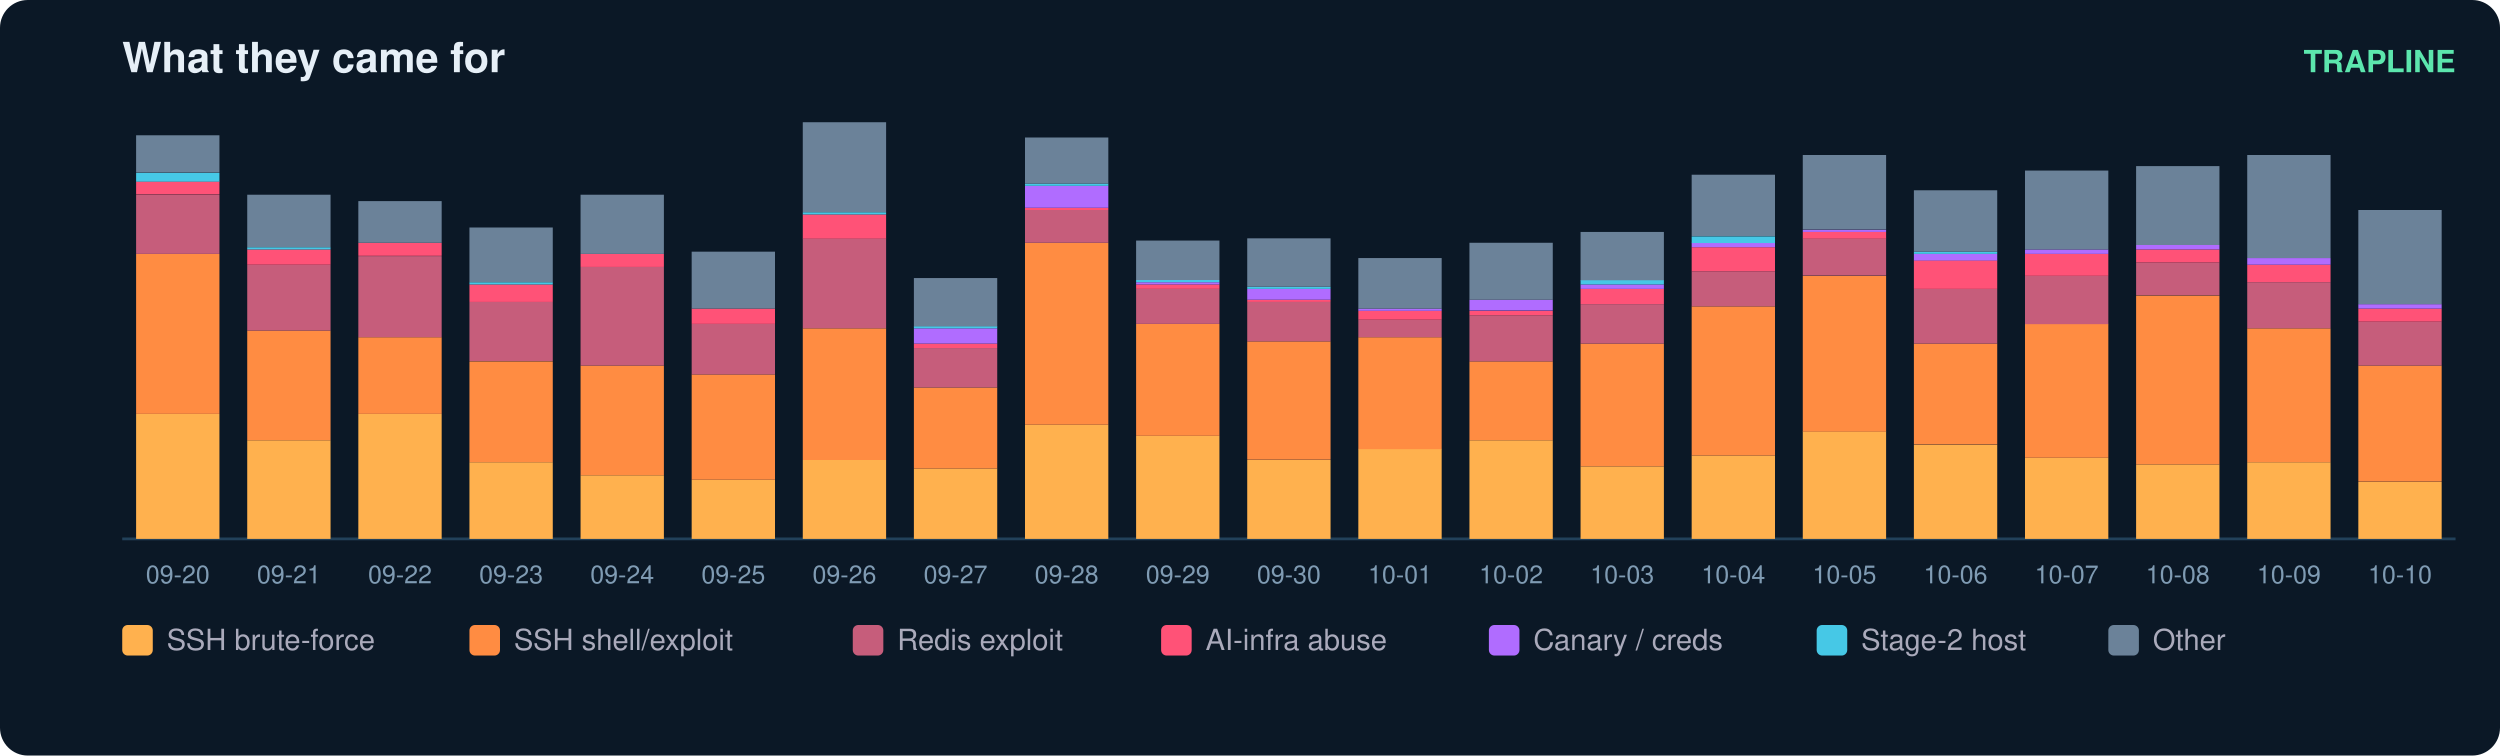
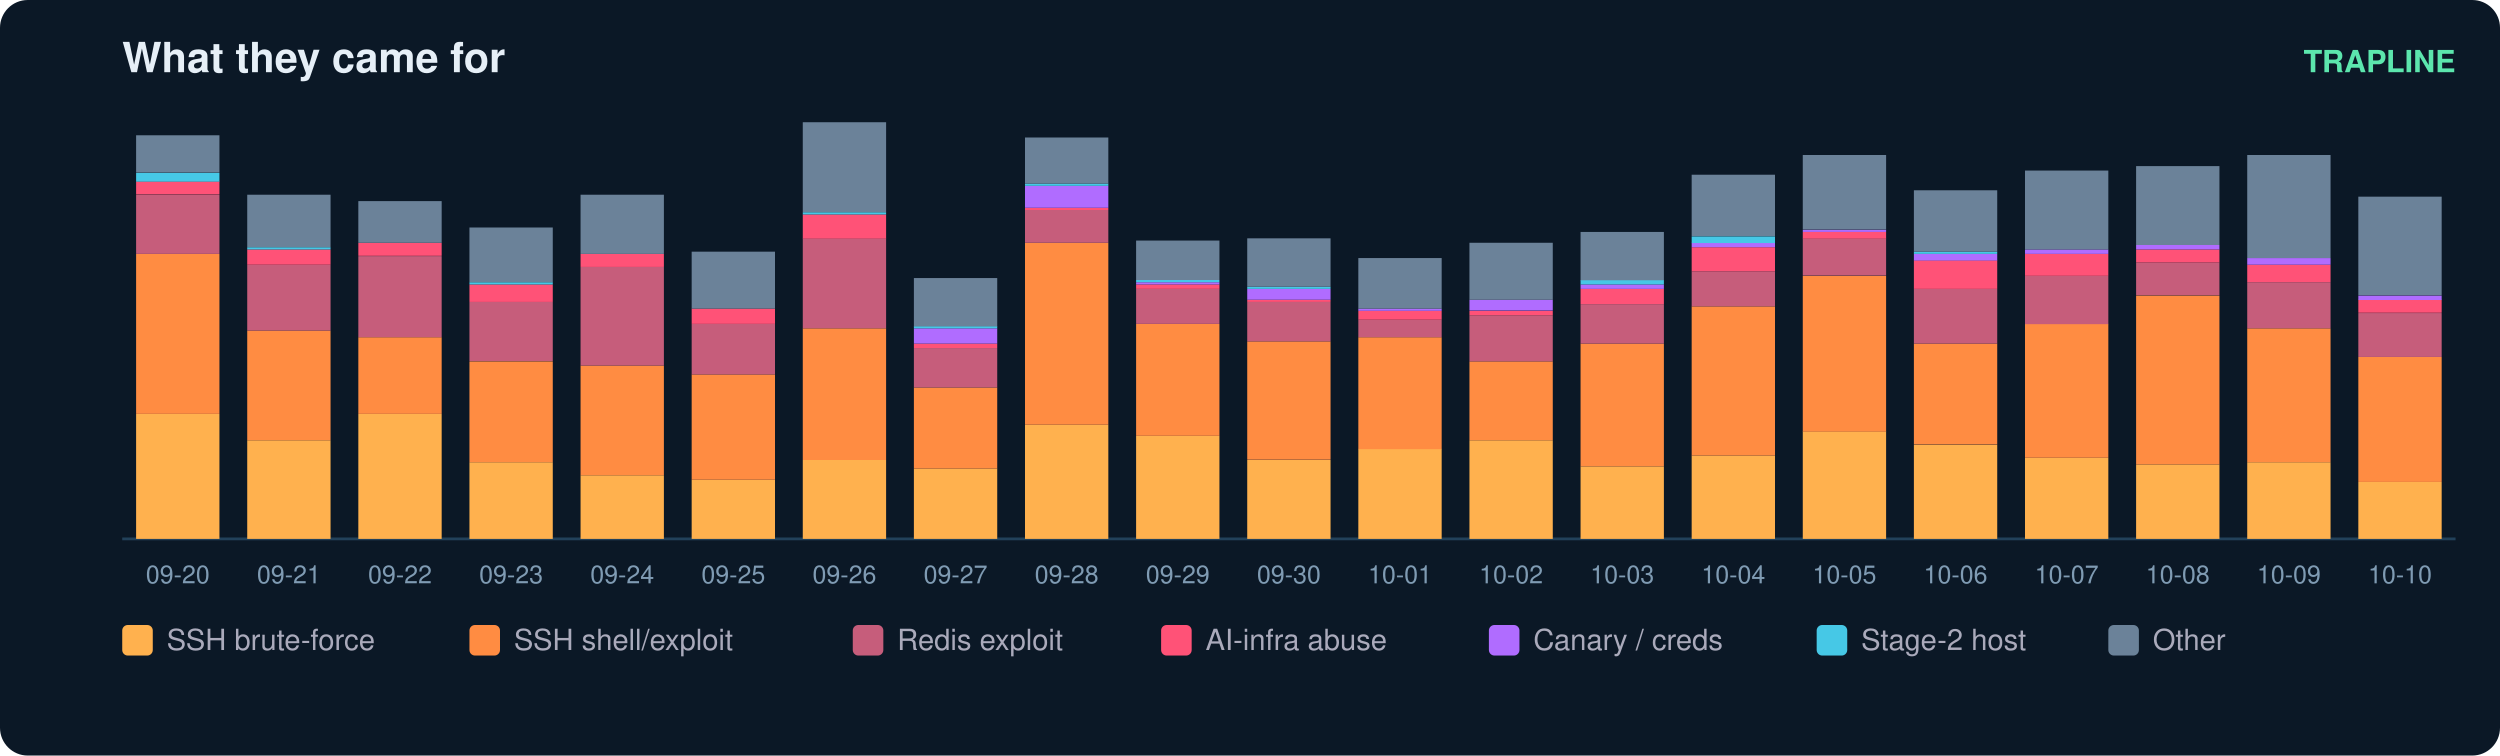
<svg xmlns="http://www.w3.org/2000/svg" width="900" height="272" viewBox="0 0 900 272" font-family="ui-sans-serif,Segoe UI,Helvetica,Arial">
  <rect width="900" height="272" rx="10" fill="#0b1826" />
  <text x="44" y="26" fill="#e6eff7" font-size="15" font-weight="700">What they came for</text>
  <text x="884" y="26" fill="#5ce6ad" font-size="11" text-anchor="end" font-weight="600">TRAPLINE</text>
  <line x1="44" y1="194" x2="884" y2="194" stroke="#22415a" />
  <rect x="49" y="149.0" width="30" height="45.0" fill="#ffb14e" />
  <rect x="49" y="91.4" width="30" height="57.6" fill="#ff8c42" />
  <rect x="49" y="70.1" width="30" height="21.3" fill="#c65d7b" />
  <rect x="49" y="65.3" width="30" height="4.7" fill="#ff5277" />
  <rect x="49" y="62.2" width="30" height="3.2" fill="#46c8e6" />
  <rect x="49" y="48.7" width="30" height="13.4" fill="#6b8299" />
  <text x="64.0" y="210.0" fill="#7f9bb3" font-size="9" text-anchor="middle">09-20</text>
  <rect x="89" y="158.5" width="30" height="35.5" fill="#ffb14e" />
  <rect x="89" y="119.0" width="30" height="39.5" fill="#ff8c42" />
  <rect x="89" y="95.3" width="30" height="23.7" fill="#c65d7b" />
  <rect x="89" y="89.8" width="30" height="5.5" fill="#ff5277" />
  <rect x="89" y="89.0" width="30" height="0.8" fill="#46c8e6" />
  <rect x="89" y="70.1" width="30" height="18.9" fill="#6b8299" />
  <text x="104.0" y="210.0" fill="#7f9bb3" font-size="9" text-anchor="middle">09-21</text>
  <rect x="129" y="149.0" width="30" height="45.0" fill="#ffb14e" />
  <rect x="129" y="121.4" width="30" height="27.6" fill="#ff8c42" />
  <rect x="129" y="92.2" width="30" height="29.2" fill="#c65d7b" />
  <rect x="129" y="87.4" width="30" height="4.7" fill="#ff5277" />
  <rect x="129" y="72.4" width="30" height="15.0" fill="#6b8299" />
  <text x="144.0" y="210.0" fill="#7f9bb3" font-size="9" text-anchor="middle">09-22</text>
  <rect x="169" y="166.4" width="30" height="27.6" fill="#ffb14e" />
  <rect x="169" y="130.1" width="30" height="36.3" fill="#ff8c42" />
  <rect x="169" y="108.7" width="30" height="21.3" fill="#c65d7b" />
  <rect x="169" y="102.4" width="30" height="6.3" fill="#ff5277" />
  <rect x="169" y="101.6" width="30" height="0.8" fill="#46c8e6" />
  <rect x="169" y="81.9" width="30" height="19.7" fill="#6b8299" />
  <text x="184.0" y="210.0" fill="#7f9bb3" font-size="9" text-anchor="middle">09-23</text>
  <rect x="209" y="171.1" width="30" height="22.9" fill="#ffb14e" />
  <rect x="209" y="131.6" width="30" height="39.5" fill="#ff8c42" />
  <rect x="209" y="96.1" width="30" height="35.5" fill="#c65d7b" />
  <rect x="209" y="91.4" width="30" height="4.7" fill="#ff5277" />
  <rect x="209" y="70.1" width="30" height="21.3" fill="#6b8299" />
  <text x="224.0" y="210.0" fill="#7f9bb3" font-size="9" text-anchor="middle">09-24</text>
  <rect x="249" y="172.7" width="30" height="21.3" fill="#ffb14e" />
  <rect x="249" y="134.8" width="30" height="37.9" fill="#ff8c42" />
  <rect x="249" y="116.6" width="30" height="18.2" fill="#c65d7b" />
  <rect x="249" y="111.1" width="30" height="5.5" fill="#ff5277" />
  <rect x="249" y="90.6" width="30" height="20.5" fill="#6b8299" />
  <text x="264.0" y="210.0" fill="#7f9bb3" font-size="9" text-anchor="middle">09-25</text>
  <rect x="289" y="165.6" width="30" height="28.4" fill="#ffb14e" />
  <rect x="289" y="118.2" width="30" height="47.4" fill="#ff8c42" />
  <rect x="289" y="85.8" width="30" height="32.4" fill="#c65d7b" />
  <rect x="289" y="77.2" width="30" height="8.7" fill="#ff5277" />
  <rect x="289" y="76.4" width="30" height="0.8" fill="#46c8e6" />
  <rect x="289" y="44.0" width="30" height="32.4" fill="#6b8299" />
  <text x="304.0" y="210.0" fill="#7f9bb3" font-size="9" text-anchor="middle">09-26</text>
  <rect x="329" y="168.7" width="30" height="25.3" fill="#ffb14e" />
  <rect x="329" y="139.5" width="30" height="29.2" fill="#ff8c42" />
  <rect x="329" y="125.3" width="30" height="14.2" fill="#c65d7b" />
  <rect x="329" y="123.7" width="30" height="1.6" fill="#ff5277" />
  <rect x="329" y="118.2" width="30" height="5.5" fill="#b06cff" />
  <rect x="329" y="117.4" width="30" height="0.8" fill="#46c8e6" />
  <rect x="329" y="100.1" width="30" height="17.4" fill="#6b8299" />
  <text x="344.0" y="210.0" fill="#7f9bb3" font-size="9" text-anchor="middle">09-27</text>
  <rect x="369" y="152.9" width="30" height="41.1" fill="#ffb14e" />
  <rect x="369" y="87.4" width="30" height="65.5" fill="#ff8c42" />
  <rect x="369" y="75.6" width="30" height="11.8" fill="#c65d7b" />
  <rect x="369" y="74.8" width="30" height="0.8" fill="#ff5277" />
  <rect x="369" y="66.9" width="30" height="7.9" fill="#b06cff" />
  <rect x="369" y="66.1" width="30" height="0.8" fill="#46c8e6" />
  <rect x="369" y="49.5" width="30" height="16.6" fill="#6b8299" />
  <text x="384.0" y="210.0" fill="#7f9bb3" font-size="9" text-anchor="middle">09-28</text>
  <rect x="409" y="156.9" width="30" height="37.1" fill="#ffb14e" />
  <rect x="409" y="116.6" width="30" height="40.3" fill="#ff8c42" />
  <rect x="409" y="104.0" width="30" height="12.6" fill="#c65d7b" />
  <rect x="409" y="102.4" width="30" height="1.6" fill="#ff5277" />
  <rect x="409" y="101.6" width="30" height="0.8" fill="#b06cff" />
  <rect x="409" y="100.8" width="30" height="0.8" fill="#46c8e6" />
  <rect x="409" y="86.6" width="30" height="14.2" fill="#6b8299" />
  <text x="424.0" y="210.0" fill="#7f9bb3" font-size="9" text-anchor="middle">09-29</text>
  <rect x="449" y="165.6" width="30" height="28.4" fill="#ffb14e" />
  <rect x="449" y="122.9" width="30" height="42.6" fill="#ff8c42" />
  <rect x="449" y="108.7" width="30" height="14.2" fill="#c65d7b" />
  <rect x="449" y="107.9" width="30" height="0.8" fill="#ff5277" />
  <rect x="449" y="104.0" width="30" height="3.9" fill="#b06cff" />
  <rect x="449" y="103.2" width="30" height="0.8" fill="#46c8e6" />
  <rect x="449" y="85.8" width="30" height="17.4" fill="#6b8299" />
  <text x="464.0" y="210.0" fill="#7f9bb3" font-size="9" text-anchor="middle">09-30</text>
  <rect x="489" y="161.6" width="30" height="32.4" fill="#ffb14e" />
  <rect x="489" y="121.4" width="30" height="40.3" fill="#ff8c42" />
  <rect x="489" y="115.1" width="30" height="6.3" fill="#c65d7b" />
  <rect x="489" y="111.9" width="30" height="3.2" fill="#ff5277" />
  <rect x="489" y="111.1" width="30" height="0.8" fill="#b06cff" />
  <rect x="489" y="92.9" width="30" height="18.2" fill="#6b8299" />
  <text x="504.0" y="210.0" fill="#7f9bb3" font-size="9" text-anchor="middle">10-01</text>
  <rect x="529" y="158.5" width="30" height="35.5" fill="#ffb14e" />
  <rect x="529" y="130.1" width="30" height="28.4" fill="#ff8c42" />
  <rect x="529" y="113.5" width="30" height="16.6" fill="#c65d7b" />
  <rect x="529" y="111.9" width="30" height="1.6" fill="#ff5277" />
  <rect x="529" y="107.9" width="30" height="3.9" fill="#b06cff" />
  <rect x="529" y="87.4" width="30" height="20.5" fill="#6b8299" />
  <text x="544.0" y="210.0" fill="#7f9bb3" font-size="9" text-anchor="middle">10-02</text>
  <rect x="569" y="167.9" width="30" height="26.1" fill="#ffb14e" />
  <rect x="569" y="123.7" width="30" height="44.2" fill="#ff8c42" />
  <rect x="569" y="109.5" width="30" height="14.2" fill="#c65d7b" />
  <rect x="569" y="104.0" width="30" height="5.5" fill="#ff5277" />
  <rect x="569" y="102.4" width="30" height="1.6" fill="#b06cff" />
  <rect x="569" y="100.8" width="30" height="1.6" fill="#46c8e6" />
  <rect x="569" y="83.5" width="30" height="17.4" fill="#6b8299" />
  <text x="584.0" y="210.0" fill="#7f9bb3" font-size="9" text-anchor="middle">10-03</text>
  <rect x="609" y="164.0" width="30" height="30.0" fill="#ffb14e" />
  <rect x="609" y="110.3" width="30" height="53.7" fill="#ff8c42" />
  <rect x="609" y="97.7" width="30" height="12.6" fill="#c65d7b" />
  <rect x="609" y="89.0" width="30" height="8.7" fill="#ff5277" />
  <rect x="609" y="87.4" width="30" height="1.6" fill="#b06cff" />
  <rect x="609" y="85.1" width="30" height="2.4" fill="#46c8e6" />
  <rect x="609" y="62.9" width="30" height="22.1" fill="#6b8299" />
  <text x="624.0" y="210.0" fill="#7f9bb3" font-size="9" text-anchor="middle">10-04</text>
  <rect x="649" y="155.3" width="30" height="38.7" fill="#ffb14e" />
  <rect x="649" y="99.3" width="30" height="56.1" fill="#ff8c42" />
  <rect x="649" y="85.8" width="30" height="13.4" fill="#c65d7b" />
  <rect x="649" y="83.5" width="30" height="2.4" fill="#ff5277" />
  <rect x="649" y="82.7" width="30" height="0.8" fill="#b06cff" />
  <rect x="649" y="55.8" width="30" height="26.8" fill="#6b8299" />
  <text x="664.0" y="210.0" fill="#7f9bb3" font-size="9" text-anchor="middle">10-05</text>
  <rect x="689" y="160.1" width="30" height="33.9" fill="#ffb14e" />
  <rect x="689" y="123.7" width="30" height="36.3" fill="#ff8c42" />
  <rect x="689" y="104.0" width="30" height="19.7" fill="#c65d7b" />
  <rect x="689" y="93.7" width="30" height="10.3" fill="#ff5277" />
  <rect x="689" y="91.4" width="30" height="2.4" fill="#b06cff" />
  <rect x="689" y="90.6" width="30" height="0.8" fill="#46c8e6" />
  <rect x="689" y="68.5" width="30" height="22.1" fill="#6b8299" />
  <text x="704.0" y="210.0" fill="#7f9bb3" font-size="9" text-anchor="middle">10-06</text>
  <rect x="729" y="164.8" width="30" height="29.2" fill="#ffb14e" />
  <rect x="729" y="116.6" width="30" height="48.2" fill="#ff8c42" />
  <rect x="729" y="99.3" width="30" height="17.4" fill="#c65d7b" />
  <rect x="729" y="91.4" width="30" height="7.9" fill="#ff5277" />
  <rect x="729" y="89.8" width="30" height="1.6" fill="#b06cff" />
  <rect x="729" y="61.4" width="30" height="28.4" fill="#6b8299" />
  <text x="744.0" y="210.0" fill="#7f9bb3" font-size="9" text-anchor="middle">10-07</text>
  <rect x="769" y="167.2" width="30" height="26.8" fill="#ffb14e" />
  <rect x="769" y="106.4" width="30" height="60.8" fill="#ff8c42" />
  <rect x="769" y="94.5" width="30" height="11.8" fill="#c65d7b" />
  <rect x="769" y="89.8" width="30" height="4.7" fill="#ff5277" />
  <rect x="769" y="88.2" width="30" height="1.6" fill="#b06cff" />
  <rect x="769" y="59.8" width="30" height="28.4" fill="#6b8299" />
  <text x="784.0" y="210.0" fill="#7f9bb3" font-size="9" text-anchor="middle">10-08</text>
  <rect x="809" y="166.4" width="30" height="27.6" fill="#ffb14e" />
  <rect x="809" y="118.2" width="30" height="48.2" fill="#ff8c42" />
  <rect x="809" y="101.6" width="30" height="16.6" fill="#c65d7b" />
  <rect x="809" y="95.3" width="30" height="6.3" fill="#ff5277" />
  <rect x="809" y="92.9" width="30" height="2.4" fill="#b06cff" />
  <rect x="809" y="55.8" width="30" height="37.1" fill="#6b8299" />
  <text x="824.0" y="210.0" fill="#7f9bb3" font-size="9" text-anchor="middle">10-09</text>
  <rect x="849" y="173.5" width="30" height="20.5" fill="#ffb14e" />
-   <rect x="849" y="131.6" width="30" height="41.8" fill="#ff8c42" />
-   <rect x="849" y="115.8" width="30" height="15.8" fill="#c65d7b" />
-   <rect x="849" y="111.1" width="30" height="4.7" fill="#ff5277" />
-   <rect x="849" y="109.5" width="30" height="1.6" fill="#b06cff" />
-   <rect x="849" y="75.6" width="30" height="33.9" fill="#6b8299" />
+   <rect x="849" y="128.5" width="30" height="45.0" fill="#ff8c42" />
+   <rect x="849" y="112.7" width="30" height="15.8" fill="#c65d7b" />
+   <rect x="849" y="107.9" width="30" height="4.7" fill="#ff5277" />
+   <rect x="849" y="106.4" width="30" height="1.6" fill="#b06cff" />
+   <rect x="849" y="70.8" width="30" height="35.5" fill="#6b8299" />
  <text x="864.0" y="210.0" fill="#7f9bb3" font-size="9" text-anchor="middle">10-10</text>
  <rect x="44" y="225" width="11" height="11" rx="2" fill="#ffb14e" />
  <text x="60" y="234" fill="#aab" font-size="10.5">SSH brute-force</text>
  <rect x="169" y="225" width="11" height="11" rx="2" fill="#ff8c42" />
  <text x="185" y="234" fill="#aab" font-size="10.5">SSH shell/exploit</text>
  <rect x="307" y="225" width="11" height="11" rx="2" fill="#c65d7b" />
  <text x="323" y="234" fill="#aab" font-size="10.5">Redis exploit</text>
  <rect x="418" y="225" width="11" height="11" rx="2" fill="#ff5277" />
  <text x="434" y="234" fill="#aab" font-size="10.5">AI-infra abuse</text>
  <rect x="536" y="225" width="11" height="11" rx="2" fill="#b06cff" />
  <text x="552" y="234" fill="#aab" font-size="10.5">Canary / creds</text>
  <rect x="654" y="225" width="11" height="11" rx="2" fill="#46c8e6" />
  <text x="670" y="234" fill="#aab" font-size="10.5">Stage-2 host</text>
  <rect x="759" y="225" width="11" height="11" rx="2" fill="#6b8299" />
  <text x="775" y="234" fill="#aab" font-size="10.5">Other</text>
</svg>
